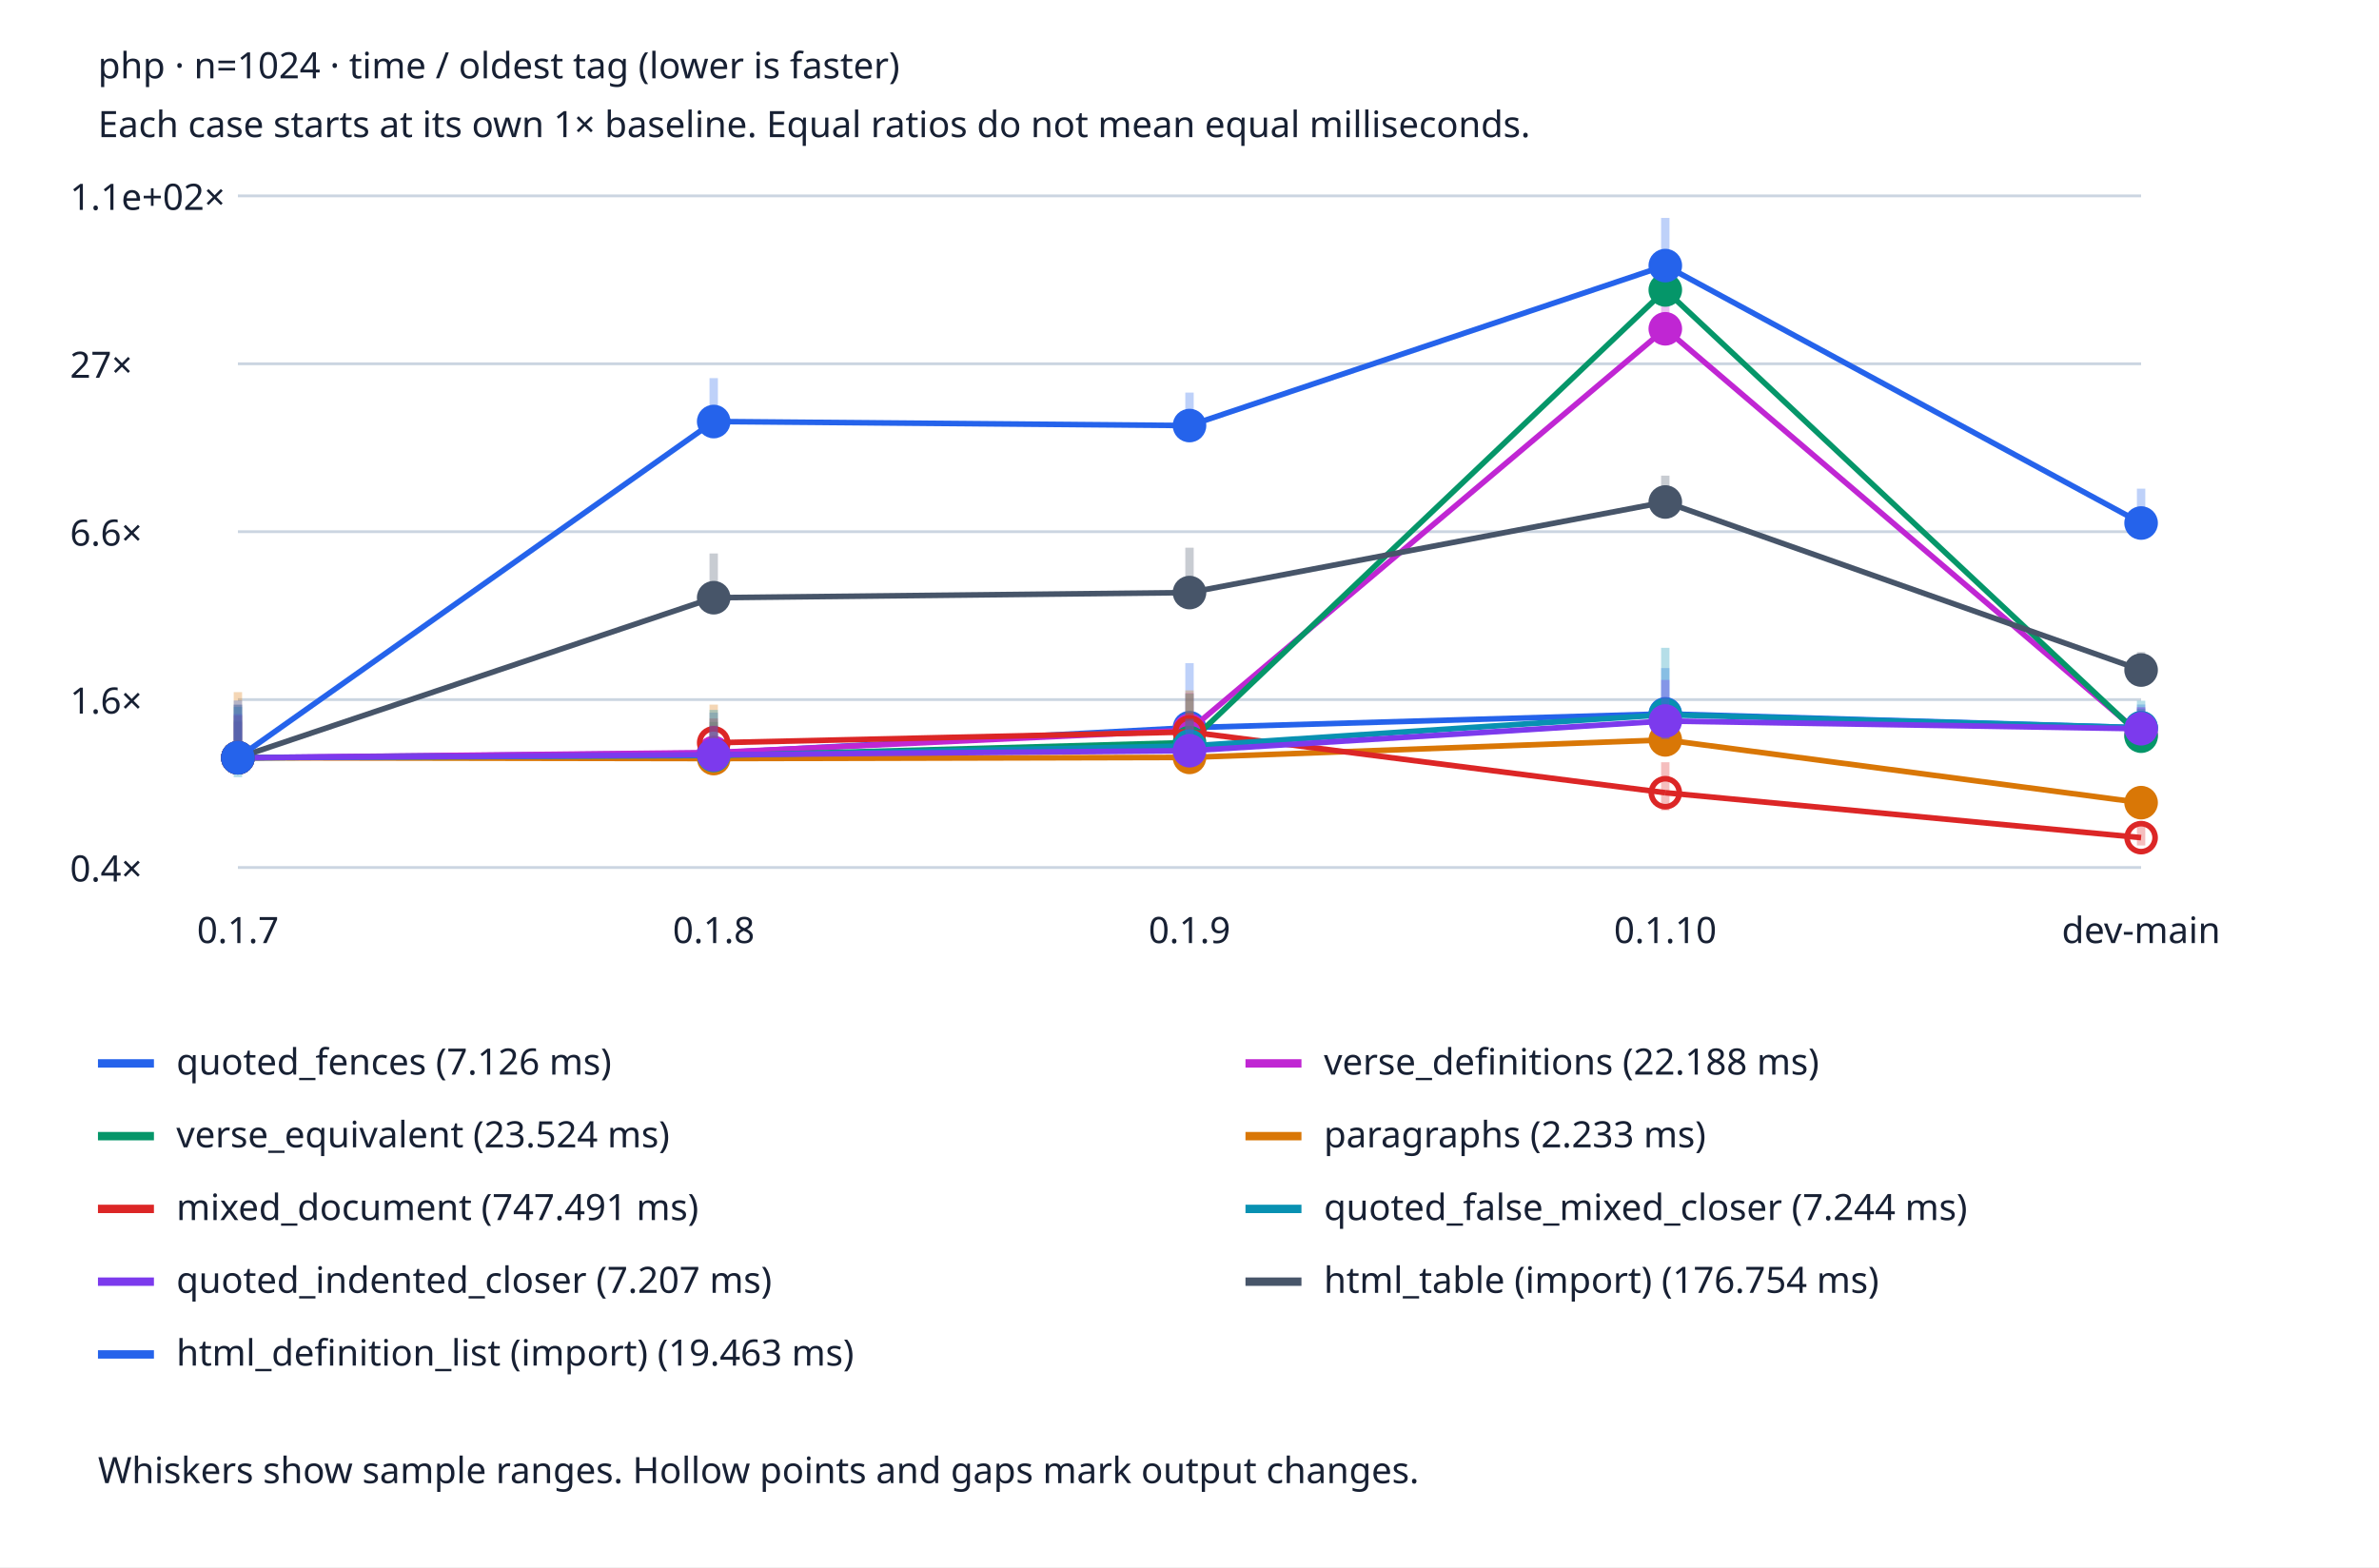
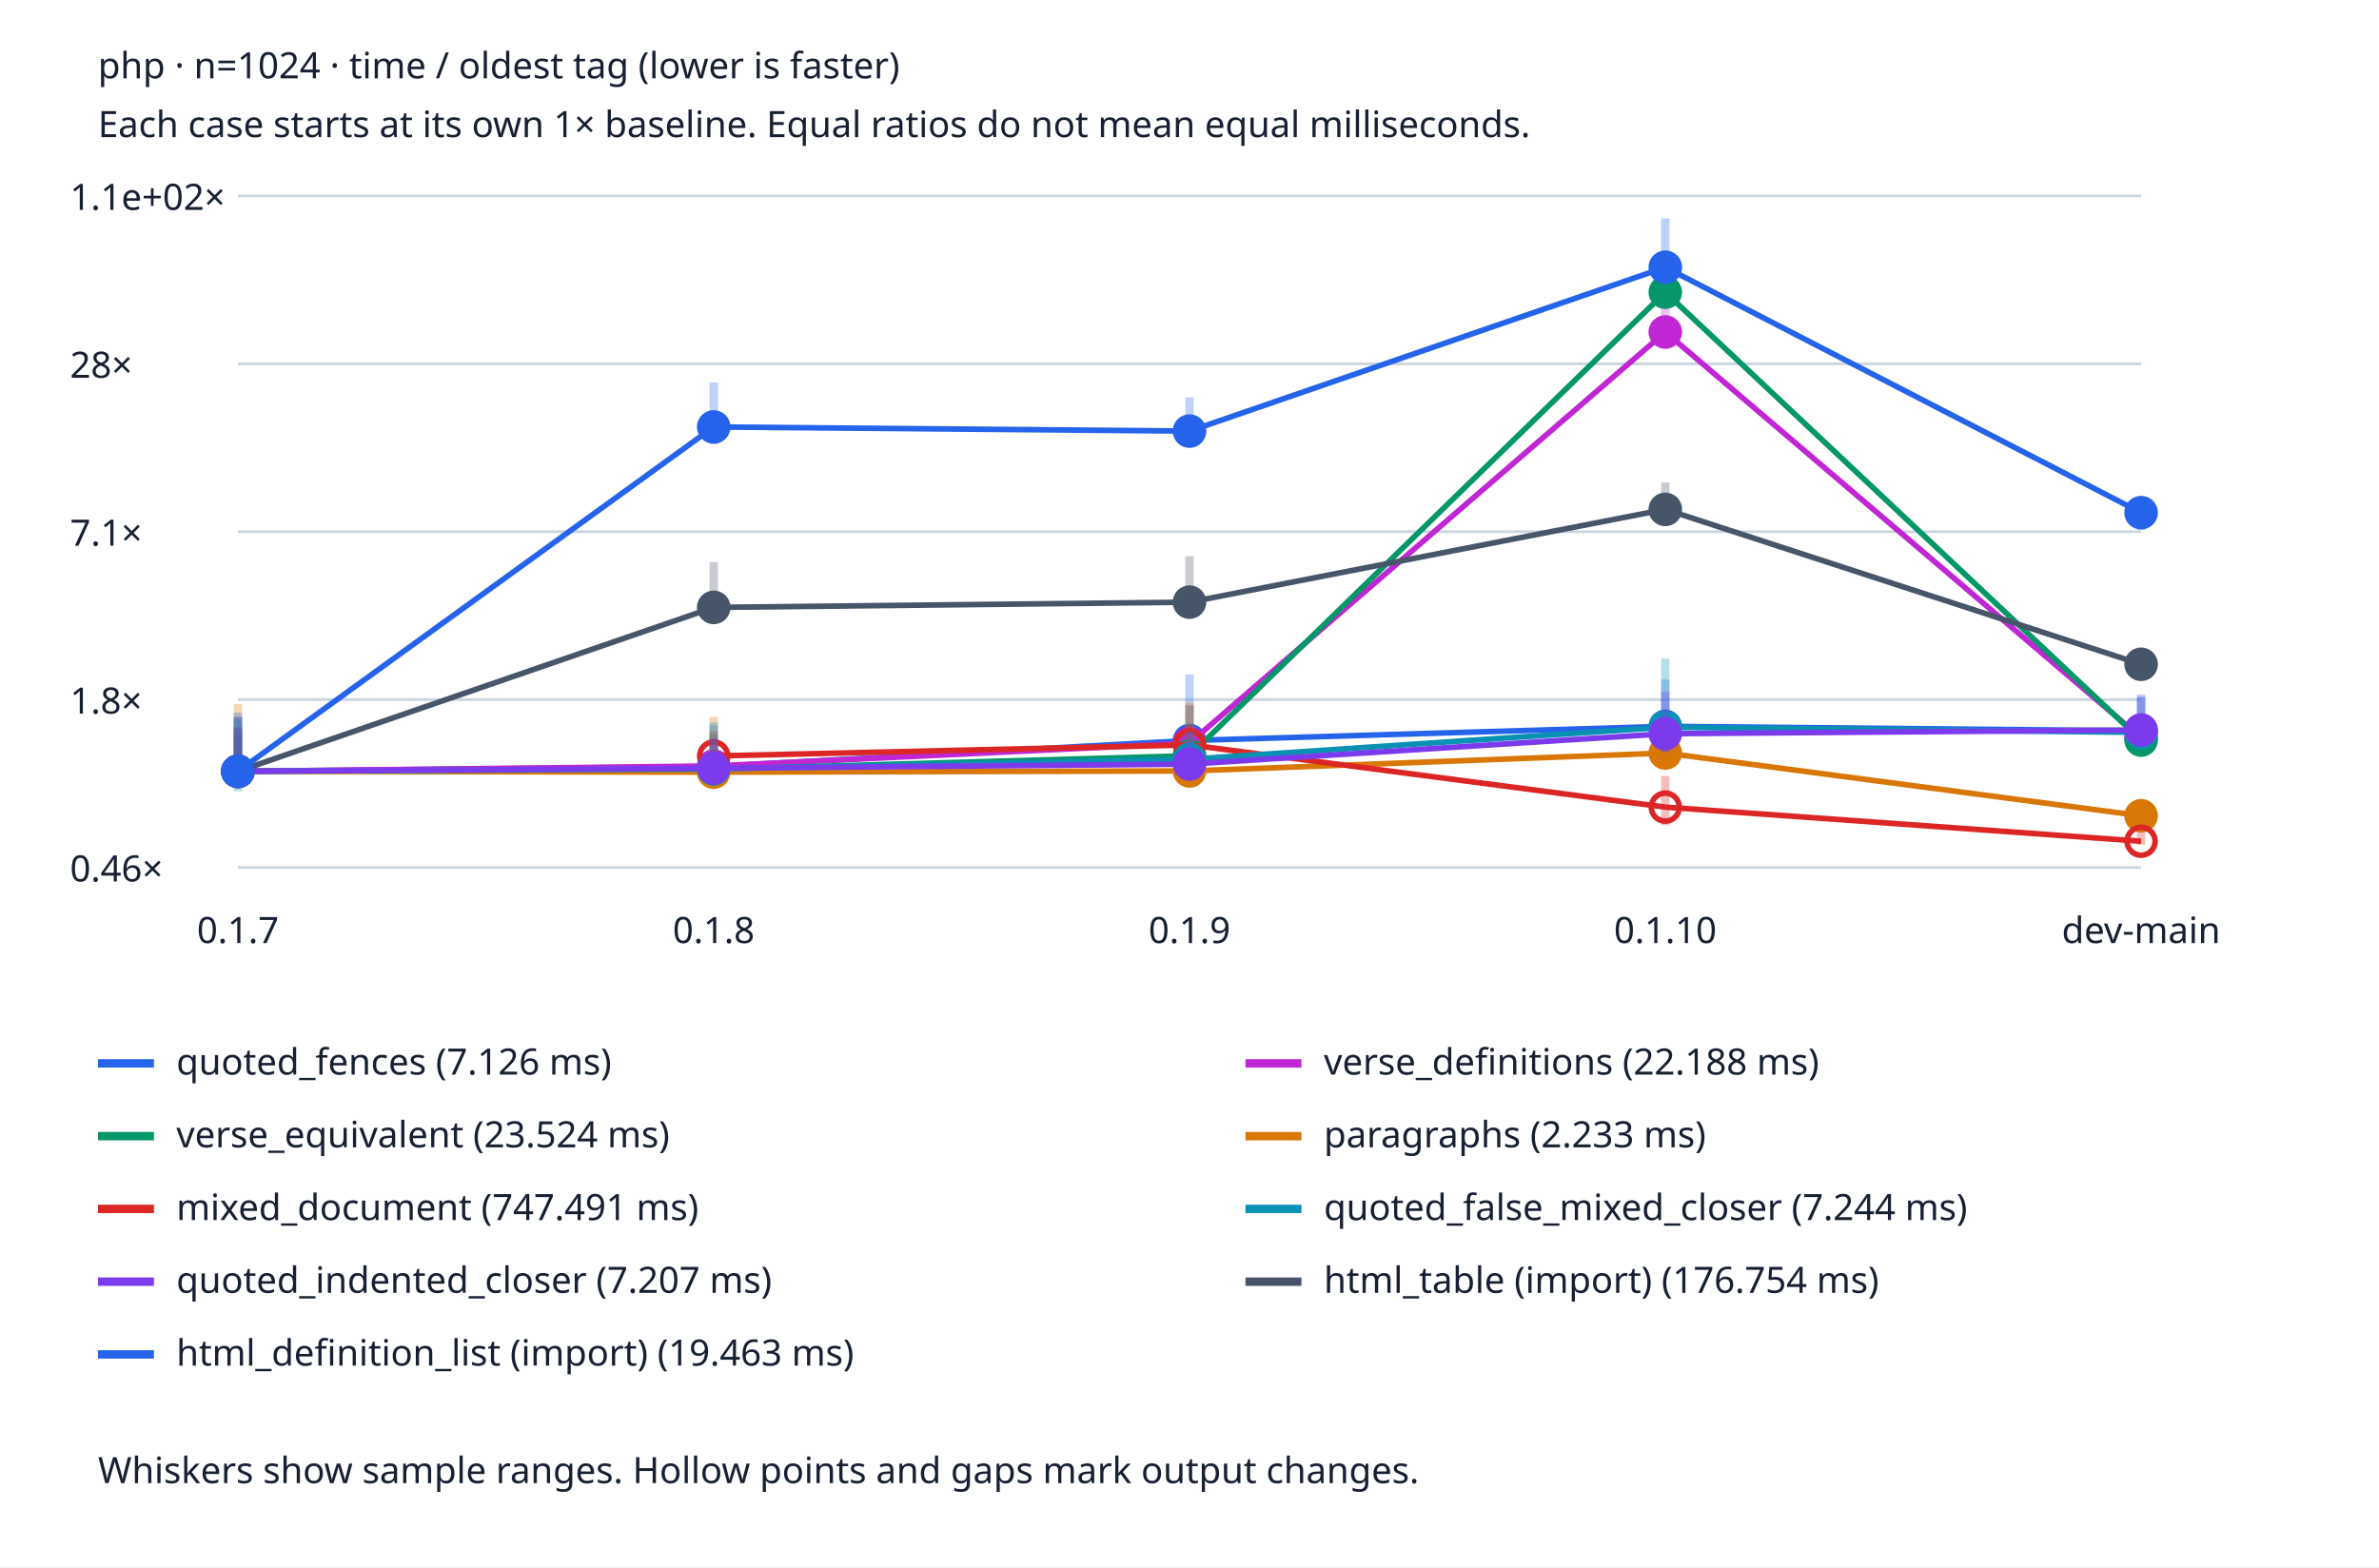
<svg xmlns="http://www.w3.org/2000/svg" viewBox="0 0 850 560" role="img" aria-labelledby="title desc">
  <style>text{font:13px system-ui;fill:#172033}.bg{fill:#fff}.grid{stroke:#cbd5e1}@media(prefers-color-scheme:dark){text{fill:#edf2f7}.bg{fill:#152033}.grid{stroke:#475569}}</style>
  <rect class="bg" width="850" height="560" />
  <text x="35" y="28" font-weight="bold">php · n=1024 · time / oldest tag (lower is faster)</text>
  <text x="35" y="49">Each case starts at its own 1× baseline. Equal ratios do not mean equal milliseconds.</text>
  <line class="grid" x1="85" x2="765" y1="310.0" y2="310.0" />
-   <text x="25" y="315.0">0.4×</text>
+   <text x="25" y="315.0">0.46×</text>
  <line class="grid" x1="85" x2="765" y1="250.0" y2="250.0" />
-   <text x="25" y="255.0">1.6×</text>
+   <text x="25" y="255.0">1.8×</text>
  <line class="grid" x1="85" x2="765" y1="190.0" y2="190.0" />
-   <text x="25" y="195.0">6.6×</text>
+   <text x="25" y="195.0">7.1×</text>
  <line class="grid" x1="85" x2="765" y1="130.0" y2="130.0" />
-   <text x="25" y="135.0">27×</text>
+   <text x="25" y="135.0">28×</text>
  <line class="grid" x1="85" x2="765" y1="70.0" y2="70.0" />
  <text x="25" y="75.0">1.1e+02×</text>
  <text x="85.0" y="337" text-anchor="middle">0.1.7</text>
  <text x="255.0" y="337" text-anchor="middle">0.1.8</text>
  <text x="425.0" y="337" text-anchor="middle">0.1.9</text>
  <text x="595.0" y="337" text-anchor="middle">0.1.10</text>
  <text x="765.0" y="337" text-anchor="middle">dev-main</text>
-   <line x1="85.0" x2="85.0" y1="274.867" y2="251.757" stroke="#2563eb" stroke-width="3" opacity=".3" />
-   <circle cx="85.0" cy="270.777" r="5" fill="#2563eb" stroke="#2563eb" stroke-width="2" />
-   <line x1="85.0" y1="270.777" x2="255.0" y2="269.101" stroke="#2563eb" stroke-width="2" />
-   <line x1="255.0" x2="255.0" y1="274.302" y2="254.674" stroke="#2563eb" stroke-width="3" opacity=".3" />
-   <circle cx="255.0" cy="269.101" r="5" fill="#2563eb" stroke="#2563eb" stroke-width="2" />
-   <line x1="255.0" y1="269.101" x2="425.0" y2="260.026" stroke="#2563eb" stroke-width="2" />
-   <line x1="425.0" x2="425.0" y1="270.35" y2="236.97" stroke="#2563eb" stroke-width="3" opacity=".3" />
-   <circle cx="425.0" cy="260.026" r="5" fill="#2563eb" stroke="#2563eb" stroke-width="2" />
-   <line x1="425.0" y1="260.026" x2="595.0" y2="255.092" stroke="#2563eb" stroke-width="2" />
-   <line x1="595.0" x2="595.0" y1="261.94" y2="238.743" stroke="#2563eb" stroke-width="3" opacity=".3" />
-   <circle cx="595.0" cy="255.092" r="5" fill="#2563eb" stroke="#2563eb" stroke-width="2" />
-   <line x1="595.0" y1="255.092" x2="765.0" y2="260.063" stroke="#2563eb" stroke-width="2" />
-   <line x1="765.0" x2="765.0" y1="264.563" y2="251.761" stroke="#2563eb" stroke-width="3" opacity=".3" />
-   <circle cx="765.0" cy="260.063" r="5" fill="#2563eb" stroke="#2563eb" stroke-width="2" />
+   <line x1="85.0" x2="85.0" y1="279.81" y2="256.142" stroke="#2563eb" stroke-width="3" opacity=".3" />
+   <circle cx="85.0" cy="275.622" r="5" fill="#2563eb" stroke="#2563eb" stroke-width="2" />
+   <line x1="85.0" y1="275.622" x2="255.0" y2="273.905" stroke="#2563eb" stroke-width="2" />
+   <line x1="255.0" x2="255.0" y1="279.232" y2="259.13" stroke="#2563eb" stroke-width="3" opacity=".3" />
+   <circle cx="255.0" cy="273.905" r="5" fill="#2563eb" stroke="#2563eb" stroke-width="2" />
+   <line x1="255.0" y1="273.905" x2="425.0" y2="264.611" stroke="#2563eb" stroke-width="2" />
+   <line x1="425.0" x2="425.0" y1="275.184" y2="240.999" stroke="#2563eb" stroke-width="3" opacity=".3" />
+   <circle cx="425.0" cy="264.611" r="5" fill="#2563eb" stroke="#2563eb" stroke-width="2" />
+   <line x1="425.0" y1="264.611" x2="595.0" y2="259.558" stroke="#2563eb" stroke-width="2" />
+   <line x1="595.0" x2="595.0" y1="266.571" y2="242.814" stroke="#2563eb" stroke-width="3" opacity=".3" />
+   <circle cx="595.0" cy="259.558" r="5" fill="#2563eb" stroke="#2563eb" stroke-width="2" />
+   <line x1="595.0" y1="259.558" x2="765.0" y2="261.148" stroke="#2563eb" stroke-width="2" />
+   <line x1="765.0" x2="765.0" y1="263.215" y2="249.231" stroke="#2563eb" stroke-width="3" opacity=".3" />
+   <circle cx="765.0" cy="261.148" r="5" fill="#2563eb" stroke="#2563eb" stroke-width="2" />
  <line x1="35" x2="55" y1="380" y2="380" stroke="#2563eb" stroke-width="3" />
  <text x="63" y="384">quoted_fences (7.126 ms)</text>
-   <line x1="85.0" x2="85.0" y1="274.363" y2="258.101" stroke="#c026d3" stroke-width="3" opacity=".3" />
-   <circle cx="85.0" cy="270.777" r="5" fill="#c026d3" stroke="#c026d3" stroke-width="2" />
-   <line x1="85.0" y1="270.777" x2="255.0" y2="268.92" stroke="#c026d3" stroke-width="2" />
-   <line x1="255.0" x2="255.0" y1="274.235" y2="259.304" stroke="#c026d3" stroke-width="3" opacity=".3" />
-   <circle cx="255.0" cy="268.92" r="5" fill="#c026d3" stroke="#c026d3" stroke-width="2" />
-   <line x1="255.0" y1="268.92" x2="425.0" y2="260.944" stroke="#c026d3" stroke-width="2" />
-   <line x1="425.0" x2="425.0" y1="272.49" y2="247.614" stroke="#c026d3" stroke-width="3" opacity=".3" />
-   <circle cx="425.0" cy="260.944" r="5" fill="#c026d3" stroke="#c026d3" stroke-width="2" />
-   <line x1="425.0" y1="260.944" x2="595.0" y2="117.495" stroke="#c026d3" stroke-width="2" />
-   <line x1="595.0" x2="595.0" y1="121.941" y2="108.764" stroke="#c026d3" stroke-width="3" opacity=".3" />
-   <circle cx="595.0" cy="117.495" r="5" fill="#c026d3" stroke="#c026d3" stroke-width="2" />
-   <line x1="595.0" y1="117.495" x2="765.0" y2="262.499" stroke="#c026d3" stroke-width="2" />
-   <line x1="765.0" x2="765.0" y1="267.471" y2="252.705" stroke="#c026d3" stroke-width="3" opacity=".3" />
-   <circle cx="765.0" cy="262.499" r="5" fill="#c026d3" stroke="#c026d3" stroke-width="2" />
+   <line x1="85.0" x2="85.0" y1="279.294" y2="262.64" stroke="#c026d3" stroke-width="3" opacity=".3" />
+   <circle cx="85.0" cy="275.622" r="5" fill="#c026d3" stroke="#c026d3" stroke-width="2" />
+   <line x1="85.0" y1="275.622" x2="255.0" y2="273.72" stroke="#c026d3" stroke-width="2" />
+   <line x1="255.0" x2="255.0" y1="279.163" y2="263.871" stroke="#c026d3" stroke-width="3" opacity=".3" />
+   <circle cx="255.0" cy="273.72" r="5" fill="#c026d3" stroke="#c026d3" stroke-width="2" />
+   <line x1="255.0" y1="273.72" x2="425.0" y2="265.551" stroke="#c026d3" stroke-width="2" />
+   <line x1="425.0" x2="425.0" y1="277.376" y2="251.9" stroke="#c026d3" stroke-width="3" opacity=".3" />
+   <circle cx="425.0" cy="265.551" r="5" fill="#c026d3" stroke="#c026d3" stroke-width="2" />
+   <line x1="425.0" y1="265.551" x2="595.0" y2="118.641" stroke="#c026d3" stroke-width="2" />
+   <line x1="595.0" x2="595.0" y1="123.194" y2="109.699" stroke="#c026d3" stroke-width="3" opacity=".3" />
+   <circle cx="595.0" cy="118.641" r="5" fill="#c026d3" stroke="#c026d3" stroke-width="2" />
+   <line x1="595.0" y1="118.641" x2="765.0" y2="263.629" stroke="#c026d3" stroke-width="2" />
+   <line x1="765.0" x2="765.0" y1="266.491" y2="259.711" stroke="#c026d3" stroke-width="3" opacity=".3" />
+   <circle cx="765.0" cy="263.629" r="5" fill="#c026d3" stroke="#c026d3" stroke-width="2" />
  <line x1="445" x2="465" y1="380" y2="380" stroke="#c026d3" stroke-width="3" />
  <text x="473" y="384">verse_definitions (22.188 ms)</text>
-   <line x1="85.0" x2="85.0" y1="274.353" y2="257.467" stroke="#059669" stroke-width="3" opacity=".3" />
-   <circle cx="85.0" cy="270.777" r="5" fill="#059669" stroke="#059669" stroke-width="2" />
-   <line x1="85.0" y1="270.777" x2="255.0" y2="270.089" stroke="#059669" stroke-width="2" />
-   <line x1="255.0" x2="255.0" y1="273.95" y2="258.004" stroke="#059669" stroke-width="3" opacity=".3" />
-   <circle cx="255.0" cy="270.089" r="5" fill="#059669" stroke="#059669" stroke-width="2" />
-   <line x1="255.0" y1="270.089" x2="425.0" y2="265.339" stroke="#059669" stroke-width="2" />
-   <line x1="425.0" x2="425.0" y1="270.961" y2="247.884" stroke="#059669" stroke-width="3" opacity=".3" />
-   <circle cx="425.0" cy="265.339" r="5" fill="#059669" stroke="#059669" stroke-width="2" />
-   <line x1="425.0" y1="265.339" x2="595.0" y2="103.612" stroke="#059669" stroke-width="2" />
-   <line x1="595.0" x2="595.0" y1="107.609" y2="99.253" stroke="#059669" stroke-width="3" opacity=".3" />
-   <circle cx="595.0" cy="103.612" r="5" fill="#059669" stroke="#059669" stroke-width="2" />
-   <line x1="595.0" y1="103.612" x2="765.0" y2="263.073" stroke="#059669" stroke-width="2" />
-   <line x1="765.0" x2="765.0" y1="267.646" y2="253.3" stroke="#059669" stroke-width="3" opacity=".3" />
-   <circle cx="765.0" cy="263.073" r="5" fill="#059669" stroke="#059669" stroke-width="2" />
+   <line x1="85.0" x2="85.0" y1="279.284" y2="261.99" stroke="#059669" stroke-width="3" opacity=".3" />
+   <circle cx="85.0" cy="275.622" r="5" fill="#059669" stroke="#059669" stroke-width="2" />
+   <line x1="85.0" y1="275.622" x2="255.0" y2="274.917" stroke="#059669" stroke-width="2" />
+   <line x1="255.0" x2="255.0" y1="278.871" y2="262.54" stroke="#059669" stroke-width="3" opacity=".3" />
+   <circle cx="255.0" cy="274.917" r="5" fill="#059669" stroke="#059669" stroke-width="2" />
+   <line x1="255.0" y1="274.917" x2="425.0" y2="270.052" stroke="#059669" stroke-width="2" />
+   <line x1="425.0" x2="425.0" y1="275.81" y2="252.176" stroke="#059669" stroke-width="3" opacity=".3" />
+   <circle cx="425.0" cy="270.052" r="5" fill="#059669" stroke="#059669" stroke-width="2" />
+   <line x1="425.0" y1="270.052" x2="595.0" y2="104.423" stroke="#059669" stroke-width="2" />
+   <line x1="595.0" x2="595.0" y1="108.517" y2="99.959" stroke="#059669" stroke-width="3" opacity=".3" />
+   <circle cx="595.0" cy="104.423" r="5" fill="#059669" stroke="#059669" stroke-width="2" />
+   <line x1="595.0" y1="104.423" x2="765.0" y2="264.464" stroke="#059669" stroke-width="2" />
+   <line x1="765.0" x2="765.0" y1="267.285" y2="258.904" stroke="#059669" stroke-width="3" opacity=".3" />
+   <circle cx="765.0" cy="264.464" r="5" fill="#059669" stroke="#059669" stroke-width="2" />
  <line x1="35" x2="55" y1="406" y2="406" stroke="#059669" stroke-width="3" />
  <text x="63" y="410">verse_equivalent (23.524 ms)</text>
-   <line x1="85.0" x2="85.0" y1="273.175" y2="247.334" stroke="#d97706" stroke-width="3" opacity=".3" />
-   <circle cx="85.0" cy="270.777" r="5" fill="#d97706" stroke="#d97706" stroke-width="2" />
-   <line x1="85.0" y1="270.777" x2="255.0" y2="271.073" stroke="#d97706" stroke-width="2" />
-   <line x1="255.0" x2="255.0" y1="272.336" y2="251.797" stroke="#d97706" stroke-width="3" opacity=".3" />
-   <circle cx="255.0" cy="271.073" r="5" fill="#d97706" stroke="#d97706" stroke-width="2" />
-   <line x1="255.0" y1="271.073" x2="425.0" y2="270.656" stroke="#d97706" stroke-width="2" />
-   <line x1="425.0" x2="425.0" y1="272.983" y2="246.705" stroke="#d97706" stroke-width="3" opacity=".3" />
-   <circle cx="425.0" cy="270.656" r="5" fill="#d97706" stroke="#d97706" stroke-width="2" />
-   <line x1="425.0" y1="270.656" x2="595.0" y2="264.394" stroke="#d97706" stroke-width="2" />
-   <line x1="595.0" x2="595.0" y1="265.785" y2="253.123" stroke="#d97706" stroke-width="3" opacity=".3" />
-   <circle cx="595.0" cy="264.394" r="5" fill="#d97706" stroke="#d97706" stroke-width="2" />
-   <line x1="595.0" y1="264.394" x2="765.0" y2="286.825" stroke="#d97706" stroke-width="2" />
-   <line x1="765.0" x2="765.0" y1="288.742" y2="283.52" stroke="#d97706" stroke-width="3" opacity=".3" />
-   <circle cx="765.0" cy="286.825" r="5" fill="#d97706" stroke="#d97706" stroke-width="2" />
+   <line x1="85.0" x2="85.0" y1="278.077" y2="251.612" stroke="#d97706" stroke-width="3" opacity=".3" />
+   <circle cx="85.0" cy="275.622" r="5" fill="#d97706" stroke="#d97706" stroke-width="2" />
+   <line x1="85.0" y1="275.622" x2="255.0" y2="275.925" stroke="#d97706" stroke-width="2" />
+   <line x1="255.0" x2="255.0" y1="277.218" y2="256.183" stroke="#d97706" stroke-width="3" opacity=".3" />
+   <circle cx="255.0" cy="275.925" r="5" fill="#d97706" stroke="#d97706" stroke-width="2" />
+   <line x1="255.0" y1="275.925" x2="425.0" y2="275.497" stroke="#d97706" stroke-width="2" />
+   <line x1="425.0" x2="425.0" y1="277.881" y2="250.969" stroke="#d97706" stroke-width="3" opacity=".3" />
+   <circle cx="425.0" cy="275.497" r="5" fill="#d97706" stroke="#d97706" stroke-width="2" />
+   <line x1="425.0" y1="275.497" x2="595.0" y2="269.085" stroke="#d97706" stroke-width="2" />
+   <line x1="595.0" x2="595.0" y1="270.509" y2="257.541" stroke="#d97706" stroke-width="3" opacity=".3" />
+   <circle cx="595.0" cy="269.085" r="5" fill="#d97706" stroke="#d97706" stroke-width="2" />
+   <line x1="595.0" y1="269.085" x2="765.0" y2="291.516" stroke="#d97706" stroke-width="2" />
+   <line x1="765.0" x2="765.0" y1="292.468" y2="289.486" stroke="#d97706" stroke-width="3" opacity=".3" />
+   <circle cx="765.0" cy="291.516" r="5" fill="#d97706" stroke="#d97706" stroke-width="2" />
  <line x1="445" x2="465" y1="406" y2="406" stroke="#d97706" stroke-width="3" />
  <text x="473" y="410">paragraphs (2.233 ms)</text>
-   <line x1="85.0" x2="85.0" y1="275.169" y2="255.708" stroke="#dc2626" stroke-width="3" opacity=".3" />
-   <circle cx="85.0" cy="270.777" r="5" fill="#dc2626" stroke="#dc2626" stroke-width="2" />
-   <line x1="255.0" x2="255.0" y1="269.322" y2="256.767" stroke="#dc2626" stroke-width="3" opacity=".3" />
-   <circle cx="255.0" cy="265.43" r="5" fill="none" stroke="#dc2626" stroke-width="2" />
-   <line x1="255.0" y1="265.43" x2="425.0" y2="261.56" stroke="#dc2626" stroke-width="2" />
-   <line x1="425.0" x2="425.0" y1="269.738" y2="254.696" stroke="#dc2626" stroke-width="3" opacity=".3" />
-   <circle cx="425.0" cy="261.56" r="5" fill="none" stroke="#dc2626" stroke-width="2" />
-   <line x1="425.0" y1="261.56" x2="595.0" y2="283.279" stroke="#dc2626" stroke-width="2" />
-   <line x1="595.0" x2="595.0" y1="289.599" y2="272.385" stroke="#dc2626" stroke-width="3" opacity=".3" />
-   <circle cx="595.0" cy="283.279" r="5" fill="none" stroke="#dc2626" stroke-width="2" />
-   <line x1="595.0" y1="283.279" x2="765.0" y2="299.329" stroke="#dc2626" stroke-width="2" />
-   <line x1="765.0" x2="765.0" y1="302.125" y2="293.637" stroke="#dc2626" stroke-width="3" opacity=".3" />
-   <circle cx="765.0" cy="299.329" r="5" fill="none" stroke="#dc2626" stroke-width="2" />
+   <line x1="85.0" x2="85.0" y1="280.119" y2="260.189" stroke="#dc2626" stroke-width="3" opacity=".3" />
+   <circle cx="85.0" cy="275.622" r="5" fill="#dc2626" stroke="#dc2626" stroke-width="2" />
+   <line x1="255.0" x2="255.0" y1="274.131" y2="261.274" stroke="#dc2626" stroke-width="3" opacity=".3" />
+   <circle cx="255.0" cy="270.146" r="5" fill="none" stroke="#dc2626" stroke-width="2" />
+   <line x1="255.0" y1="270.146" x2="425.0" y2="266.182" stroke="#dc2626" stroke-width="2" />
+   <line x1="425.0" x2="425.0" y1="274.557" y2="259.152" stroke="#dc2626" stroke-width="3" opacity=".3" />
+   <circle cx="425.0" cy="266.182" r="5" fill="none" stroke="#dc2626" stroke-width="2" />
+   <line x1="425.0" y1="266.182" x2="595.0" y2="288.425" stroke="#dc2626" stroke-width="2" />
+   <line x1="595.0" x2="595.0" y1="294.897" y2="277.268" stroke="#dc2626" stroke-width="3" opacity=".3" />
+   <circle cx="595.0" cy="288.425" r="5" fill="none" stroke="#dc2626" stroke-width="2" />
+   <line x1="595.0" y1="288.425" x2="765.0" y2="300.62" stroke="#dc2626" stroke-width="2" />
+   <line x1="765.0" x2="765.0" y1="301.935" y2="297.444" stroke="#dc2626" stroke-width="3" opacity=".3" />
+   <circle cx="765.0" cy="300.62" r="5" fill="none" stroke="#dc2626" stroke-width="2" />
  <line x1="35" x2="55" y1="432" y2="432" stroke="#dc2626" stroke-width="3" />
  <text x="63" y="436">mixed_document (747.491 ms)</text>
-   <line x1="85.0" x2="85.0" y1="277.731" y2="252.597" stroke="#0891b2" stroke-width="3" opacity=".3" />
-   <circle cx="85.0" cy="270.777" r="5" fill="#0891b2" stroke="#0891b2" stroke-width="2" />
-   <line x1="85.0" y1="270.777" x2="255.0" y2="269.948" stroke="#0891b2" stroke-width="2" />
-   <line x1="255.0" x2="255.0" y1="274.427" y2="253.686" stroke="#0891b2" stroke-width="3" opacity=".3" />
-   <circle cx="255.0" cy="269.948" r="5" fill="#0891b2" stroke="#0891b2" stroke-width="2" />
-   <line x1="255.0" y1="269.948" x2="425.0" y2="266.573" stroke="#0891b2" stroke-width="2" />
-   <line x1="425.0" x2="425.0" y1="273.842" y2="256.775" stroke="#0891b2" stroke-width="3" opacity=".3" />
-   <circle cx="425.0" cy="266.573" r="5" fill="#0891b2" stroke="#0891b2" stroke-width="2" />
-   <line x1="425.0" y1="266.573" x2="595.0" y2="255.402" stroke="#0891b2" stroke-width="2" />
-   <line x1="595.0" x2="595.0" y1="263.99" y2="231.489" stroke="#0891b2" stroke-width="3" opacity=".3" />
-   <circle cx="595.0" cy="255.402" r="5" fill="#0891b2" stroke="#0891b2" stroke-width="2" />
-   <line x1="595.0" y1="255.402" x2="765.0" y2="260.055" stroke="#0891b2" stroke-width="2" />
-   <line x1="765.0" x2="765.0" y1="265.27" y2="250.409" stroke="#0891b2" stroke-width="3" opacity=".3" />
-   <circle cx="765.0" cy="260.055" r="5" fill="#0891b2" stroke="#0891b2" stroke-width="2" />
+   <line x1="85.0" x2="85.0" y1="282.743" y2="257.003" stroke="#0891b2" stroke-width="3" opacity=".3" />
+   <circle cx="85.0" cy="275.622" r="5" fill="#0891b2" stroke="#0891b2" stroke-width="2" />
+   <line x1="85.0" y1="275.622" x2="255.0" y2="274.772" stroke="#0891b2" stroke-width="2" />
+   <line x1="255.0" x2="255.0" y1="279.359" y2="258.118" stroke="#0891b2" stroke-width="3" opacity=".3" />
+   <circle cx="255.0" cy="274.772" r="5" fill="#0891b2" stroke="#0891b2" stroke-width="2" />
+   <line x1="255.0" y1="274.772" x2="425.0" y2="271.316" stroke="#0891b2" stroke-width="2" />
+   <line x1="425.0" x2="425.0" y1="278.76" y2="261.282" stroke="#0891b2" stroke-width="3" opacity=".3" />
+   <circle cx="425.0" cy="271.316" r="5" fill="#0891b2" stroke="#0891b2" stroke-width="2" />
+   <line x1="425.0" y1="271.316" x2="595.0" y2="259.875" stroke="#0891b2" stroke-width="2" />
+   <line x1="595.0" x2="595.0" y1="268.67" y2="235.385" stroke="#0891b2" stroke-width="3" opacity=".3" />
+   <circle cx="595.0" cy="259.875" r="5" fill="#0891b2" stroke="#0891b2" stroke-width="2" />
+   <line x1="595.0" y1="259.875" x2="765.0" y2="261.722" stroke="#0891b2" stroke-width="2" />
+   <line x1="765.0" x2="765.0" y1="263.868" y2="248.805" stroke="#0891b2" stroke-width="3" opacity=".3" />
+   <circle cx="765.0" cy="261.722" r="5" fill="#0891b2" stroke="#0891b2" stroke-width="2" />
  <line x1="445" x2="465" y1="432" y2="432" stroke="#0891b2" stroke-width="3" />
  <text x="473" y="436">quoted_false_mixed_closer (7.244 ms)</text>
-   <line x1="85.0" x2="85.0" y1="275.379" y2="255.155" stroke="#7c3aed" stroke-width="3" opacity=".3" />
-   <circle cx="85.0" cy="270.777" r="5" fill="#7c3aed" stroke="#7c3aed" stroke-width="2" />
-   <line x1="85.0" y1="270.777" x2="255.0" y2="269.707" stroke="#7c3aed" stroke-width="2" />
-   <line x1="255.0" x2="255.0" y1="274.673" y2="259.391" stroke="#7c3aed" stroke-width="3" opacity=".3" />
-   <circle cx="255.0" cy="269.707" r="5" fill="#7c3aed" stroke="#7c3aed" stroke-width="2" />
-   <line x1="255.0" y1="269.707" x2="425.0" y2="268.267" stroke="#7c3aed" stroke-width="2" />
-   <line x1="425.0" x2="425.0" y1="273.459" y2="257.113" stroke="#7c3aed" stroke-width="3" opacity=".3" />
-   <circle cx="425.0" cy="268.267" r="5" fill="#7c3aed" stroke="#7c3aed" stroke-width="2" />
-   <line x1="425.0" y1="268.267" x2="595.0" y2="257.656" stroke="#7c3aed" stroke-width="2" />
-   <line x1="595.0" x2="595.0" y1="264.158" y2="242.966" stroke="#7c3aed" stroke-width="3" opacity=".3" />
-   <circle cx="595.0" cy="257.656" r="5" fill="#7c3aed" stroke="#7c3aed" stroke-width="2" />
-   <line x1="595.0" y1="257.656" x2="765.0" y2="260.417" stroke="#7c3aed" stroke-width="2" />
-   <line x1="765.0" x2="765.0" y1="263.174" y2="252.804" stroke="#7c3aed" stroke-width="3" opacity=".3" />
-   <circle cx="765.0" cy="260.417" r="5" fill="#7c3aed" stroke="#7c3aed" stroke-width="2" />
+   <line x1="85.0" x2="85.0" y1="280.335" y2="259.622" stroke="#7c3aed" stroke-width="3" opacity=".3" />
+   <circle cx="85.0" cy="275.622" r="5" fill="#7c3aed" stroke="#7c3aed" stroke-width="2" />
+   <line x1="85.0" y1="275.622" x2="255.0" y2="274.526" stroke="#7c3aed" stroke-width="2" />
+   <line x1="255.0" x2="255.0" y1="279.611" y2="263.96" stroke="#7c3aed" stroke-width="3" opacity=".3" />
+   <circle cx="255.0" cy="274.526" r="5" fill="#7c3aed" stroke="#7c3aed" stroke-width="2" />
+   <line x1="255.0" y1="274.526" x2="425.0" y2="273.051" stroke="#7c3aed" stroke-width="2" />
+   <line x1="425.0" x2="425.0" y1="278.368" y2="261.628" stroke="#7c3aed" stroke-width="3" opacity=".3" />
+   <circle cx="425.0" cy="273.051" r="5" fill="#7c3aed" stroke="#7c3aed" stroke-width="2" />
+   <line x1="425.0" y1="273.051" x2="595.0" y2="262.184" stroke="#7c3aed" stroke-width="2" />
+   <line x1="595.0" x2="595.0" y1="268.842" y2="247.14" stroke="#7c3aed" stroke-width="3" opacity=".3" />
+   <circle cx="595.0" cy="262.184" r="5" fill="#7c3aed" stroke="#7c3aed" stroke-width="2" />
+   <line x1="595.0" y1="262.184" x2="765.0" y2="260.863" stroke="#7c3aed" stroke-width="2" />
+   <line x1="765.0" x2="765.0" y1="264.002" y2="248.174" stroke="#7c3aed" stroke-width="3" opacity=".3" />
+   <circle cx="765.0" cy="260.863" r="5" fill="#7c3aed" stroke="#7c3aed" stroke-width="2" />
  <line x1="35" x2="55" y1="458" y2="458" stroke="#7c3aed" stroke-width="3" />
  <text x="63" y="462">quoted_indented_closer (7.207 ms)</text>
-   <line x1="85.0" x2="85.0" y1="273.779" y2="251.877" stroke="#475569" stroke-width="3" opacity=".3" />
-   <circle cx="85.0" cy="270.777" r="5" fill="#475569" stroke="#475569" stroke-width="2" />
-   <line x1="85.0" y1="270.777" x2="255.0" y2="213.586" stroke="#475569" stroke-width="2" />
-   <line x1="255.0" x2="255.0" y1="217.31" y2="197.776" stroke="#475569" stroke-width="3" opacity=".3" />
-   <circle cx="255.0" cy="213.586" r="5" fill="#475569" stroke="#475569" stroke-width="2" />
-   <line x1="255.0" y1="213.586" x2="425.0" y2="211.754" stroke="#475569" stroke-width="2" />
-   <line x1="425.0" x2="425.0" y1="217.322" y2="195.716" stroke="#475569" stroke-width="3" opacity=".3" />
-   <circle cx="425.0" cy="211.754" r="5" fill="#475569" stroke="#475569" stroke-width="2" />
-   <line x1="425.0" y1="211.754" x2="595.0" y2="179.387" stroke="#475569" stroke-width="2" />
-   <line x1="595.0" x2="595.0" y1="184.978" y2="169.971" stroke="#475569" stroke-width="3" opacity=".3" />
-   <circle cx="595.0" cy="179.387" r="5" fill="#475569" stroke="#475569" stroke-width="2" />
-   <line x1="595.0" y1="179.387" x2="765.0" y2="239.439" stroke="#475569" stroke-width="2" />
-   <line x1="765.0" x2="765.0" y1="241.696" y2="233.026" stroke="#475569" stroke-width="3" opacity=".3" />
-   <circle cx="765.0" cy="239.439" r="5" fill="#475569" stroke="#475569" stroke-width="2" />
+   <line x1="85.0" x2="85.0" y1="278.696" y2="256.266" stroke="#475569" stroke-width="3" opacity=".3" />
+   <circle cx="85.0" cy="275.622" r="5" fill="#475569" stroke="#475569" stroke-width="2" />
+   <line x1="85.0" y1="275.622" x2="255.0" y2="217.05" stroke="#475569" stroke-width="2" />
+   <line x1="255.0" x2="255.0" y1="220.864" y2="200.859" stroke="#475569" stroke-width="3" opacity=".3" />
+   <circle cx="255.0" cy="217.05" r="5" fill="#475569" stroke="#475569" stroke-width="2" />
+   <line x1="255.0" y1="217.05" x2="425.0" y2="215.175" stroke="#475569" stroke-width="2" />
+   <line x1="425.0" x2="425.0" y1="220.877" y2="198.749" stroke="#475569" stroke-width="3" opacity=".3" />
+   <circle cx="425.0" cy="215.175" r="5" fill="#475569" stroke="#475569" stroke-width="2" />
+   <line x1="425.0" y1="215.175" x2="595.0" y2="182.026" stroke="#475569" stroke-width="2" />
+   <line x1="595.0" x2="595.0" y1="187.752" y2="172.383" stroke="#475569" stroke-width="3" opacity=".3" />
+   <circle cx="595.0" cy="182.026" r="5" fill="#475569" stroke="#475569" stroke-width="2" />
+   <line x1="595.0" y1="182.026" x2="765.0" y2="237.383" stroke="#475569" stroke-width="2" />
+   <line x1="765.0" x2="765.0" y1="240.065" y2="232.537" stroke="#475569" stroke-width="3" opacity=".3" />
+   <circle cx="765.0" cy="237.383" r="5" fill="#475569" stroke="#475569" stroke-width="2" />
  <line x1="445" x2="465" y1="458" y2="458" stroke="#475569" stroke-width="3" />
  <text x="473" y="462">html_table (import) (176.754 ms)</text>
-   <line x1="85.0" x2="85.0" y1="273.478" y2="250.313" stroke="#2563eb" stroke-width="3" opacity=".3" />
-   <circle cx="85.0" cy="270.777" r="5" fill="#2563eb" stroke="#2563eb" stroke-width="2" />
-   <line x1="85.0" y1="270.777" x2="255.0" y2="150.628" stroke="#2563eb" stroke-width="2" />
-   <line x1="255.0" x2="255.0" y1="156.529" y2="135.126" stroke="#2563eb" stroke-width="3" opacity=".3" />
-   <circle cx="255.0" cy="150.628" r="5" fill="#2563eb" stroke="#2563eb" stroke-width="2" />
-   <line x1="255.0" y1="150.628" x2="425.0" y2="152.071" stroke="#2563eb" stroke-width="2" />
-   <line x1="425.0" x2="425.0" y1="156.547" y2="140.284" stroke="#2563eb" stroke-width="3" opacity=".3" />
-   <circle cx="425.0" cy="152.071" r="5" fill="#2563eb" stroke="#2563eb" stroke-width="2" />
-   <line x1="425.0" y1="152.071" x2="595.0" y2="94.909" stroke="#2563eb" stroke-width="2" />
-   <line x1="595.0" x2="595.0" y1="99.713" y2="77.875" stroke="#2563eb" stroke-width="3" opacity=".3" />
-   <circle cx="595.0" cy="94.909" r="5" fill="#2563eb" stroke="#2563eb" stroke-width="2" />
-   <line x1="595.0" y1="94.909" x2="765.0" y2="186.901" stroke="#2563eb" stroke-width="2" />
-   <line x1="765.0" x2="765.0" y1="190.084" y2="174.615" stroke="#2563eb" stroke-width="3" opacity=".3" />
-   <circle cx="765.0" cy="186.901" r="5" fill="#2563eb" stroke="#2563eb" stroke-width="2" />
+   <line x1="85.0" x2="85.0" y1="278.387" y2="254.663" stroke="#2563eb" stroke-width="3" opacity=".3" />
+   <circle cx="85.0" cy="275.622" r="5" fill="#2563eb" stroke="#2563eb" stroke-width="2" />
+   <line x1="85.0" y1="275.622" x2="255.0" y2="152.574" stroke="#2563eb" stroke-width="2" />
+   <line x1="255.0" x2="255.0" y1="158.617" y2="136.697" stroke="#2563eb" stroke-width="3" opacity=".3" />
+   <circle cx="255.0" cy="152.574" r="5" fill="#2563eb" stroke="#2563eb" stroke-width="2" />
+   <line x1="255.0" y1="152.574" x2="425.0" y2="154.051" stroke="#2563eb" stroke-width="2" />
+   <line x1="425.0" x2="425.0" y1="158.635" y2="141.98" stroke="#2563eb" stroke-width="3" opacity=".3" />
+   <circle cx="425.0" cy="154.051" r="5" fill="#2563eb" stroke="#2563eb" stroke-width="2" />
+   <line x1="425.0" y1="154.051" x2="595.0" y2="95.51" stroke="#2563eb" stroke-width="2" />
+   <line x1="595.0" x2="595.0" y1="100.43" y2="78.065" stroke="#2563eb" stroke-width="3" opacity=".3" />
+   <circle cx="595.0" cy="95.51" r="5" fill="#2563eb" stroke="#2563eb" stroke-width="2" />
+   <line x1="595.0" y1="95.51" x2="765.0" y2="183.201" stroke="#2563eb" stroke-width="2" />
+   <line x1="765.0" x2="765.0" y1="189.361" y2="177.935" stroke="#2563eb" stroke-width="3" opacity=".3" />
+   <circle cx="765.0" cy="183.201" r="5" fill="#2563eb" stroke="#2563eb" stroke-width="2" />
  <line x1="35" x2="55" y1="484" y2="484" stroke="#2563eb" stroke-width="3" />
  <text x="63" y="488">html_definition_list (import) (19.463 ms)</text>
  <text x="35" y="530">Whiskers show sample ranges. Hollow points and gaps mark output changes.</text>
</svg>
